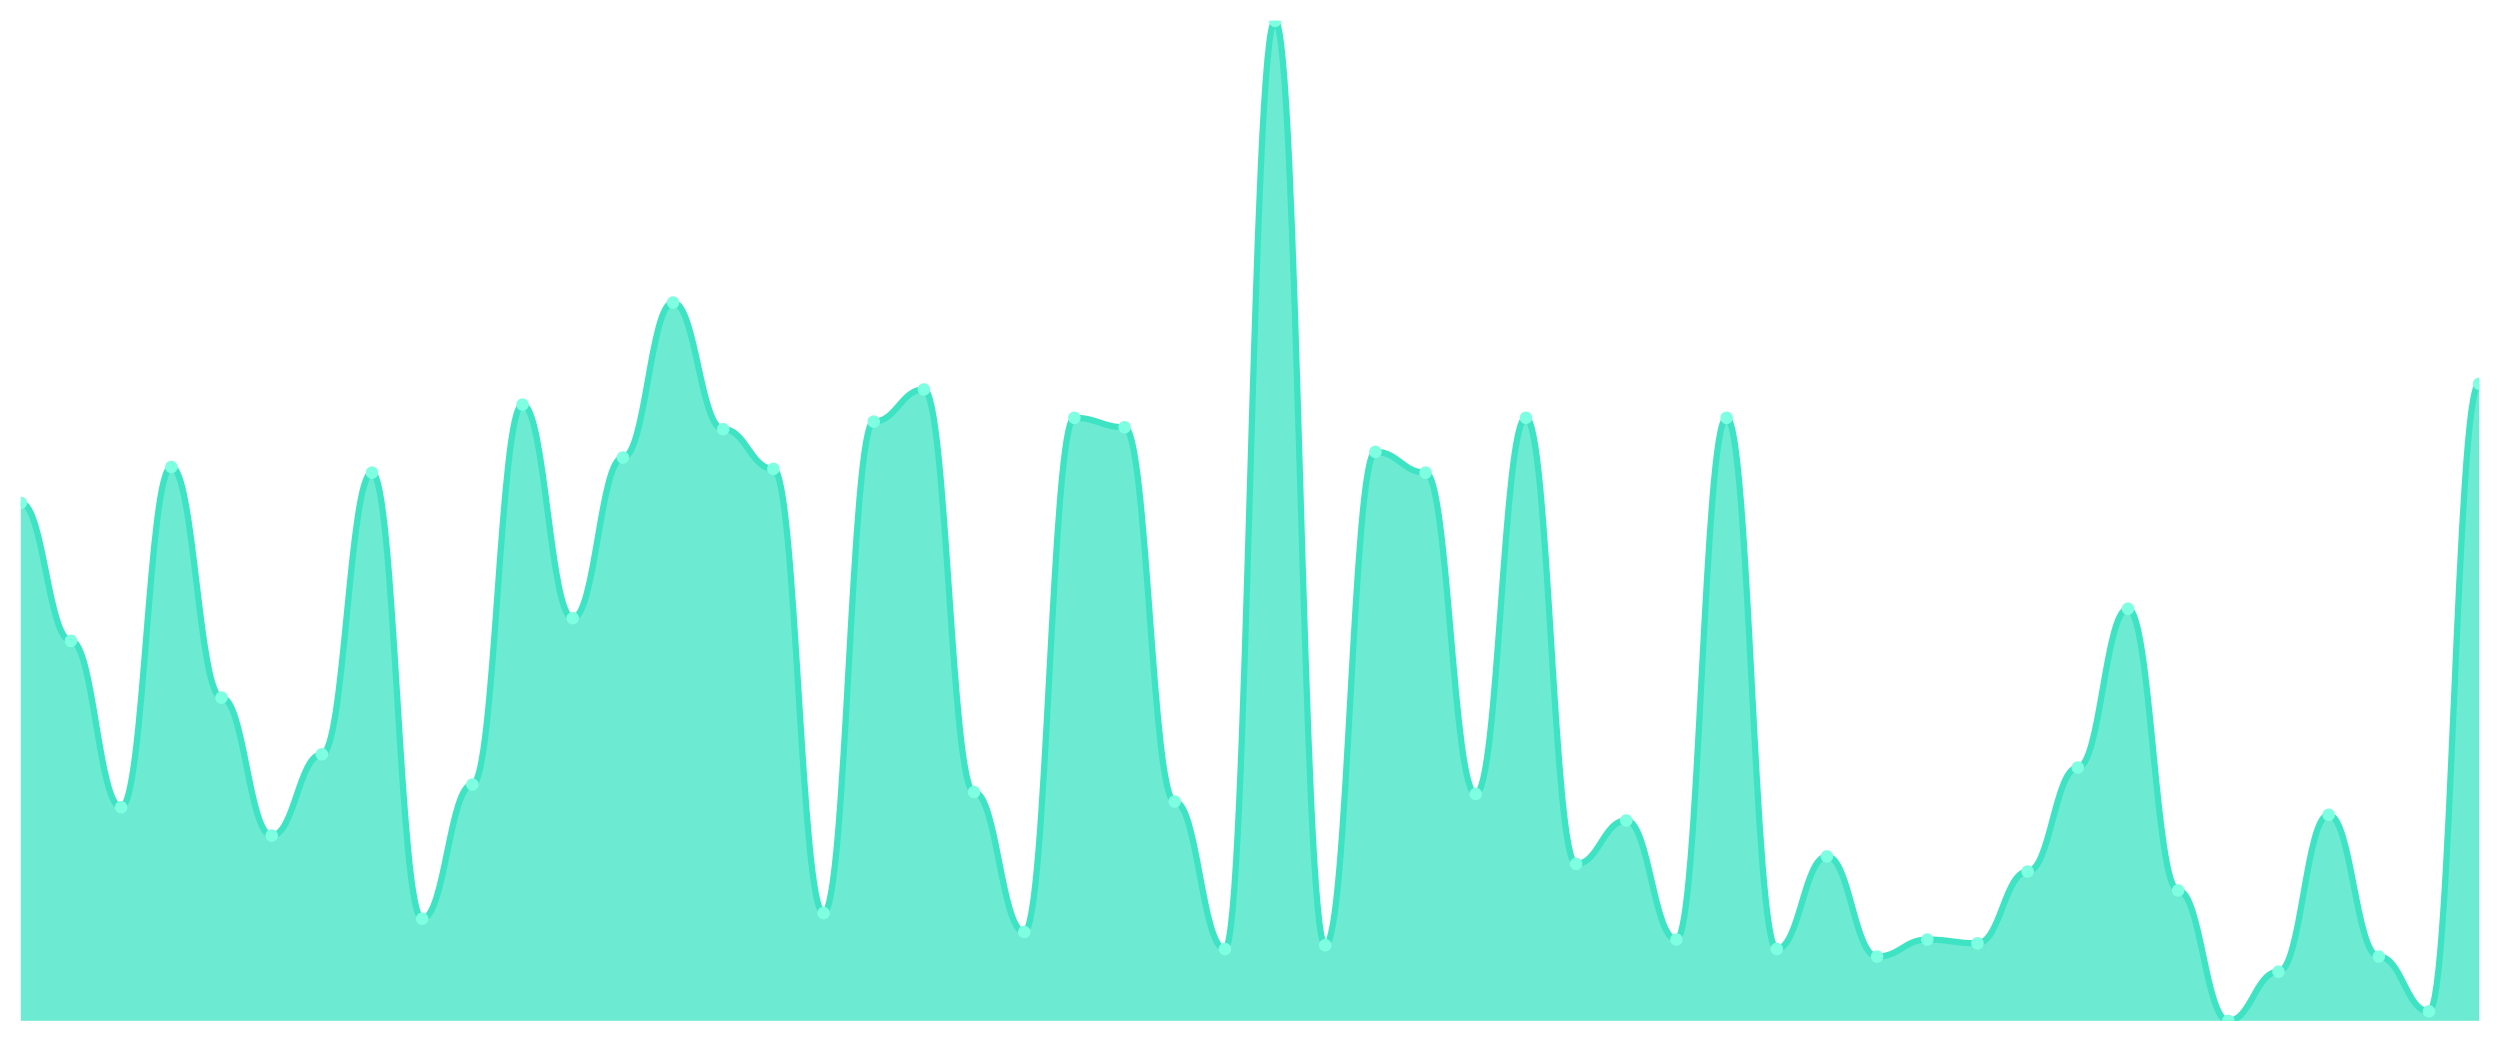
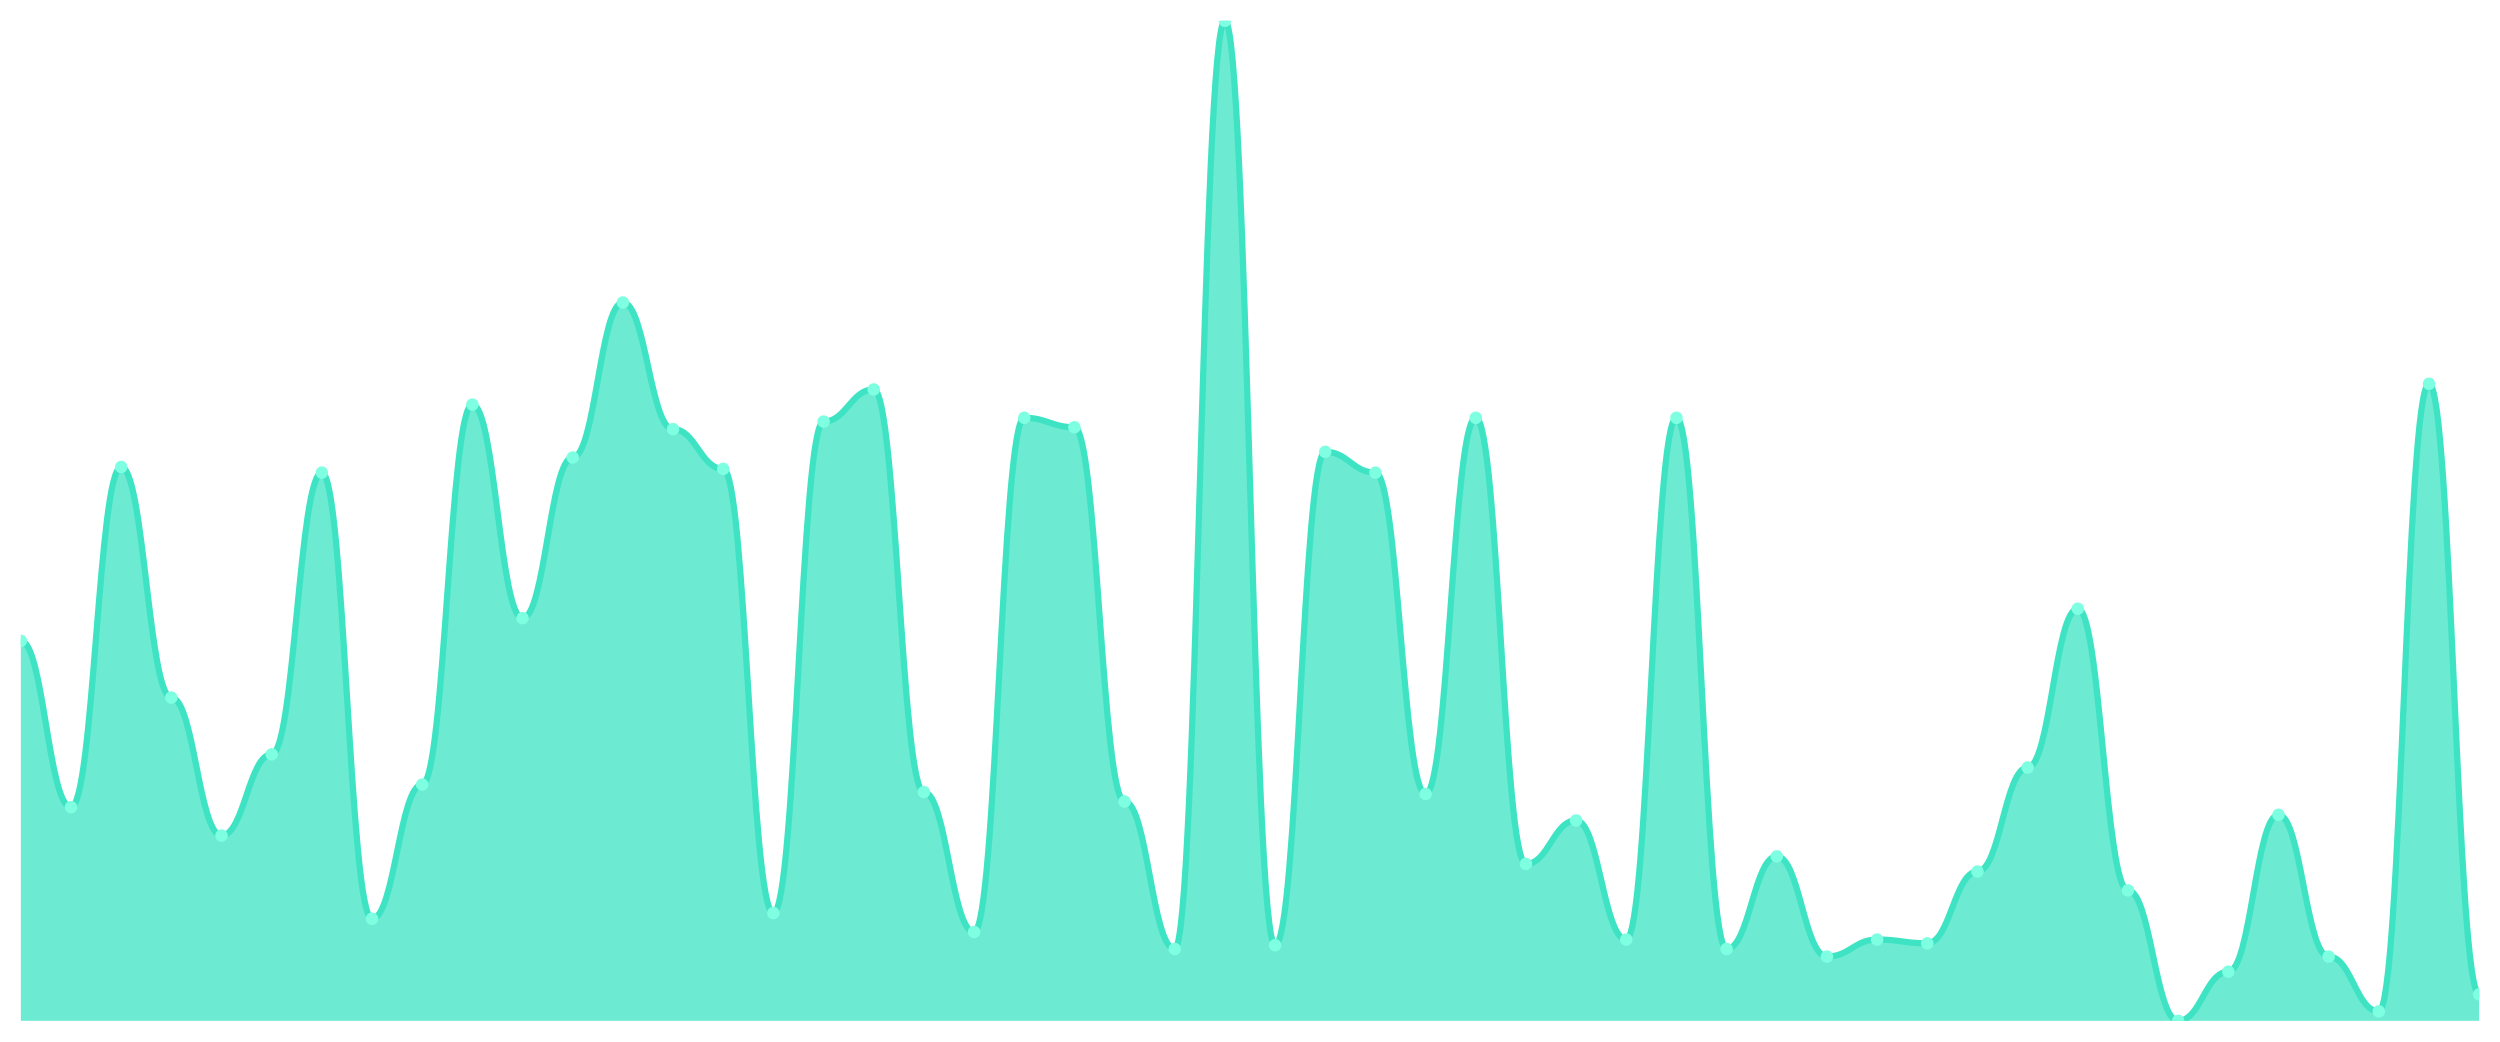
<svg xmlns="http://www.w3.org/2000/svg" viewBox="0 0 1200 500" width="1200" height="500">
  <defs>
    <clipPath id="c">
      <rect x="10" y="10" width="1180" height="480" />
    </clipPath>
  </defs>
  <rect width="1200" height="500" fill="none" />
  <g clip-path="url(#c)">
-     <path d="M 10,490 L 10,241.38 C 20.837,241.38 23.245,307.618 34.082,307.618 C 44.918,307.618 47.327,387.467 58.163,387.467 C 69,387.467 71.408,224.14 82.245,224.14 C 93.082,224.14 95.49,334.839 106.327,334.839 C 117.163,334.839 119.571,401.078 130.408,401.078 C 141.245,401.078 143.653,362.06 154.49,362.06 C 165.327,362.06 167.735,226.862 178.571,226.862 C 189.408,226.862 191.816,441.002 202.653,441.002 C 213.49,441.002 215.898,376.578 226.735,376.578 C 237.571,376.578 239.98,194.197 250.816,194.197 C 261.653,194.197 264.061,296.73 274.898,296.73 C 285.735,296.73 288.143,219.603 298.98,219.603 C 309.816,219.603 312.224,145.198 323.061,145.198 C 333.898,145.198 336.306,205.992 347.143,205.992 C 357.98,205.992 360.388,225.047 371.224,225.047 C 382.061,225.047 384.469,438.28 395.306,438.28 C 406.143,438.28 408.551,202.363 419.388,202.363 C 430.224,202.363 432.633,186.938 443.469,186.938 C 454.306,186.938 456.714,380.208 467.551,380.208 C 478.388,380.208 480.796,447.353 491.633,447.353 C 502.469,447.353 504.878,200.548 515.714,200.548 C 526.551,200.548 528.959,205.085 539.796,205.085 C 550.633,205.085 553.041,384.745 563.878,384.745 C 574.714,384.745 577.122,455.52 587.959,455.52 C 598.796,455.52 601.204,10 612.041,10 C 622.878,10 625.286,453.705 636.122,453.705 C 646.959,453.705 649.367,216.881 660.204,216.881 C 671.041,216.881 673.449,226.862 684.286,226.862 C 695.122,226.862 697.531,381.115 708.367,381.115 C 719.204,381.115 721.612,200.548 732.449,200.548 C 743.286,200.548 745.694,414.688 756.531,414.688 C 767.367,414.688 769.776,393.819 780.612,393.819 C 791.449,393.819 793.857,450.983 804.694,450.983 C 815.531,450.983 817.939,200.548 828.776,200.548 C 839.612,200.548 842.02,455.52 852.857,455.52 C 863.694,455.52 866.102,411.059 876.939,411.059 C 887.776,411.059 890.184,459.149 901.02,459.149 C 911.857,459.149 914.265,450.983 925.102,450.983 C 935.939,450.983 938.347,452.798 949.184,452.798 C 960.02,452.798 962.429,418.318 973.265,418.318 C 984.102,418.318 986.51,368.412 997.347,368.412 C 1008.184,368.412 1010.592,292.193 1021.429,292.193 C 1032.265,292.193 1034.673,427.391 1045.51,427.391 C 1056.347,427.391 1058.755,490 1069.592,490 C 1080.429,490 1082.837,466.408 1093.673,466.408 C 1104.51,466.408 1106.918,391.096 1117.755,391.096 C 1128.592,391.096 1131,459.149 1141.837,459.149 C 1152.673,459.149 1155.082,485.463 1165.918,485.463 C 1176.755,485.463 1179.163,184.216 1190,184.216 L 1190,490 Z" fill="rgba(61,227,195,0.75)" />
-     <path d="M 10,241.38 C 20.837,241.38 23.245,307.618 34.082,307.618 C 44.918,307.618 47.327,387.467 58.163,387.467 C 69,387.467 71.408,224.14 82.245,224.14 C 93.082,224.14 95.49,334.839 106.327,334.839 C 117.163,334.839 119.571,401.078 130.408,401.078 C 141.245,401.078 143.653,362.06 154.49,362.06 C 165.327,362.06 167.735,226.862 178.571,226.862 C 189.408,226.862 191.816,441.002 202.653,441.002 C 213.49,441.002 215.898,376.578 226.735,376.578 C 237.571,376.578 239.98,194.197 250.816,194.197 C 261.653,194.197 264.061,296.73 274.898,296.73 C 285.735,296.73 288.143,219.603 298.98,219.603 C 309.816,219.603 312.224,145.198 323.061,145.198 C 333.898,145.198 336.306,205.992 347.143,205.992 C 357.98,205.992 360.388,225.047 371.224,225.047 C 382.061,225.047 384.469,438.28 395.306,438.28 C 406.143,438.28 408.551,202.363 419.388,202.363 C 430.224,202.363 432.633,186.938 443.469,186.938 C 454.306,186.938 456.714,380.208 467.551,380.208 C 478.388,380.208 480.796,447.353 491.633,447.353 C 502.469,447.353 504.878,200.548 515.714,200.548 C 526.551,200.548 528.959,205.085 539.796,205.085 C 550.633,205.085 553.041,384.745 563.878,384.745 C 574.714,384.745 577.122,455.52 587.959,455.52 C 598.796,455.52 601.204,10 612.041,10 C 622.878,10 625.286,453.705 636.122,453.705 C 646.959,453.705 649.367,216.881 660.204,216.881 C 671.041,216.881 673.449,226.862 684.286,226.862 C 695.122,226.862 697.531,381.115 708.367,381.115 C 719.204,381.115 721.612,200.548 732.449,200.548 C 743.286,200.548 745.694,414.688 756.531,414.688 C 767.367,414.688 769.776,393.819 780.612,393.819 C 791.449,393.819 793.857,450.983 804.694,450.983 C 815.531,450.983 817.939,200.548 828.776,200.548 C 839.612,200.548 842.02,455.52 852.857,455.52 C 863.694,455.52 866.102,411.059 876.939,411.059 C 887.776,411.059 890.184,459.149 901.02,459.149 C 911.857,459.149 914.265,450.983 925.102,450.983 C 935.939,450.983 938.347,452.798 949.184,452.798 C 960.02,452.798 962.429,418.318 973.265,418.318 C 984.102,418.318 986.51,368.412 997.347,368.412 C 1008.184,368.412 1010.592,292.193 1021.429,292.193 C 1032.265,292.193 1034.673,427.391 1045.51,427.391 C 1056.347,427.391 1058.755,490 1069.592,490 C 1080.429,490 1082.837,466.408 1093.673,466.408 C 1104.51,466.408 1106.918,391.096 1117.755,391.096 C 1128.592,391.096 1131,459.149 1141.837,459.149 C 1152.673,459.149 1155.082,485.463 1165.918,485.463 C 1176.755,485.463 1179.163,184.216 1190,184.216" fill="none" stroke="#3de3c3" stroke-width="3" stroke-linecap="round" stroke-linejoin="round" />
-     <circle cx="10" cy="241.38" r="3" fill="#7fffe1" />
-     <circle cx="34.082" cy="307.618" r="3" fill="#7fffe1" />
-     <circle cx="58.163" cy="387.467" r="3" fill="#7fffe1" />
-     <circle cx="82.245" cy="224.14" r="3" fill="#7fffe1" />
-     <circle cx="106.327" cy="334.839" r="3" fill="#7fffe1" />
-     <circle cx="130.408" cy="401.078" r="3" fill="#7fffe1" />
-     <circle cx="154.49" cy="362.06" r="3" fill="#7fffe1" />
-     <circle cx="178.571" cy="226.862" r="3" fill="#7fffe1" />
-     <circle cx="202.653" cy="441.002" r="3" fill="#7fffe1" />
-     <circle cx="226.735" cy="376.578" r="3" fill="#7fffe1" />
-     <circle cx="250.816" cy="194.197" r="3" fill="#7fffe1" />
-     <circle cx="274.898" cy="296.73" r="3" fill="#7fffe1" />
-     <circle cx="298.98" cy="219.603" r="3" fill="#7fffe1" />
-     <circle cx="323.061" cy="145.198" r="3" fill="#7fffe1" />
-     <circle cx="347.143" cy="205.992" r="3" fill="#7fffe1" />
-     <circle cx="371.224" cy="225.047" r="3" fill="#7fffe1" />
-     <circle cx="395.306" cy="438.28" r="3" fill="#7fffe1" />
-     <circle cx="419.388" cy="202.363" r="3" fill="#7fffe1" />
-     <circle cx="443.469" cy="186.938" r="3" fill="#7fffe1" />
-     <circle cx="467.551" cy="380.208" r="3" fill="#7fffe1" />
-     <circle cx="491.633" cy="447.353" r="3" fill="#7fffe1" />
-     <circle cx="515.714" cy="200.548" r="3" fill="#7fffe1" />
-     <circle cx="539.796" cy="205.085" r="3" fill="#7fffe1" />
-     <circle cx="563.878" cy="384.745" r="3" fill="#7fffe1" />
-     <circle cx="587.959" cy="455.52" r="3" fill="#7fffe1" />
-     <circle cx="612.041" cy="10" r="3" fill="#7fffe1" />
-     <circle cx="636.122" cy="453.705" r="3" fill="#7fffe1" />
-     <circle cx="660.204" cy="216.881" r="3" fill="#7fffe1" />
-     <circle cx="684.286" cy="226.862" r="3" fill="#7fffe1" />
-     <circle cx="708.367" cy="381.115" r="3" fill="#7fffe1" />
-     <circle cx="732.449" cy="200.548" r="3" fill="#7fffe1" />
-     <circle cx="756.531" cy="414.688" r="3" fill="#7fffe1" />
-     <circle cx="780.612" cy="393.819" r="3" fill="#7fffe1" />
-     <circle cx="804.694" cy="450.983" r="3" fill="#7fffe1" />
-     <circle cx="828.776" cy="200.548" r="3" fill="#7fffe1" />
-     <circle cx="852.857" cy="455.52" r="3" fill="#7fffe1" />
-     <circle cx="876.939" cy="411.059" r="3" fill="#7fffe1" />
-     <circle cx="901.02" cy="459.149" r="3" fill="#7fffe1" />
-     <circle cx="925.102" cy="450.983" r="3" fill="#7fffe1" />
-     <circle cx="949.184" cy="452.798" r="3" fill="#7fffe1" />
-     <circle cx="973.265" cy="418.318" r="3" fill="#7fffe1" />
-     <circle cx="997.347" cy="368.412" r="3" fill="#7fffe1" />
-     <circle cx="1021.429" cy="292.193" r="3" fill="#7fffe1" />
-     <circle cx="1045.51" cy="427.391" r="3" fill="#7fffe1" />
-     <circle cx="1069.592" cy="490" r="3" fill="#7fffe1" />
-     <circle cx="1093.673" cy="466.408" r="3" fill="#7fffe1" />
-     <circle cx="1117.755" cy="391.096" r="3" fill="#7fffe1" />
-     <circle cx="1141.837" cy="459.149" r="3" fill="#7fffe1" />
-     <circle cx="1165.918" cy="485.463" r="3" fill="#7fffe1" />
-     <circle cx="1190" cy="184.216" r="3" fill="#7fffe1" />
+     <path d="M 10,490 L 10,307.618 C 20.837,307.618 23.245,387.467 34.082,387.467 C 44.918,387.467 47.327,224.14 58.163,224.14 C 69,224.14 71.408,334.839 82.245,334.839 C 93.082,334.839 95.49,401.078 106.327,401.078 C 117.163,401.078 119.571,362.06 130.408,362.06 C 141.245,362.06 143.653,226.862 154.49,226.862 C 165.327,226.862 167.735,441.002 178.571,441.002 C 189.408,441.002 191.816,376.578 202.653,376.578 C 213.49,376.578 215.898,194.197 226.735,194.197 C 237.571,194.197 239.98,296.73 250.816,296.73 C 261.653,296.73 264.061,219.603 274.898,219.603 C 285.735,219.603 288.143,145.198 298.98,145.198 C 309.816,145.198 312.224,205.992 323.061,205.992 C 333.898,205.992 336.306,225.047 347.143,225.047 C 357.98,225.047 360.388,438.28 371.224,438.28 C 382.061,438.28 384.469,202.363 395.306,202.363 C 406.143,202.363 408.551,186.938 419.388,186.938 C 430.224,186.938 432.633,380.208 443.469,380.208 C 454.306,380.208 456.714,447.353 467.551,447.353 C 478.388,447.353 480.796,200.548 491.633,200.548 C 502.469,200.548 504.878,205.085 515.714,205.085 C 526.551,205.085 528.959,384.745 539.796,384.745 C 550.633,384.745 553.041,455.52 563.878,455.52 C 574.714,455.52 577.122,10 587.959,10 C 598.796,10 601.204,453.705 612.041,453.705 C 622.878,453.705 625.286,216.881 636.122,216.881 C 646.959,216.881 649.367,226.862 660.204,226.862 C 671.041,226.862 673.449,381.115 684.286,381.115 C 695.122,381.115 697.531,200.548 708.367,200.548 C 719.204,200.548 721.612,414.688 732.449,414.688 C 743.286,414.688 745.694,393.819 756.531,393.819 C 767.367,393.819 769.776,450.983 780.612,450.983 C 791.449,450.983 793.857,200.548 804.694,200.548 C 815.531,200.548 817.939,455.52 828.776,455.52 C 839.612,455.52 842.02,411.059 852.857,411.059 C 863.694,411.059 866.102,459.149 876.939,459.149 C 887.776,459.149 890.184,450.983 901.02,450.983 C 911.857,450.983 914.265,452.798 925.102,452.798 C 935.939,452.798 938.347,418.318 949.184,418.318 C 960.02,418.318 962.429,368.412 973.265,368.412 C 984.102,368.412 986.51,292.193 997.347,292.193 C 1008.184,292.193 1010.592,427.391 1021.429,427.391 C 1032.265,427.391 1034.673,490 1045.51,490 C 1056.347,490 1058.755,466.408 1069.592,466.408 C 1080.429,466.408 1082.837,391.096 1093.673,391.096 C 1104.51,391.096 1106.918,459.149 1117.755,459.149 C 1128.592,459.149 1131,485.463 1141.837,485.463 C 1152.673,485.463 1155.082,184.216 1165.918,184.216 C 1176.755,184.216 1179.163,477.297 1190,477.297 L 1190,490 Z" fill="rgba(61,227,195,0.75)" />
+     <path d="M 10,307.618 C 20.837,307.618 23.245,387.467 34.082,387.467 C 44.918,387.467 47.327,224.14 58.163,224.14 C 69,224.14 71.408,334.839 82.245,334.839 C 93.082,334.839 95.49,401.078 106.327,401.078 C 117.163,401.078 119.571,362.06 130.408,362.06 C 141.245,362.06 143.653,226.862 154.49,226.862 C 165.327,226.862 167.735,441.002 178.571,441.002 C 189.408,441.002 191.816,376.578 202.653,376.578 C 213.49,376.578 215.898,194.197 226.735,194.197 C 237.571,194.197 239.98,296.73 250.816,296.73 C 261.653,296.73 264.061,219.603 274.898,219.603 C 285.735,219.603 288.143,145.198 298.98,145.198 C 309.816,145.198 312.224,205.992 323.061,205.992 C 333.898,205.992 336.306,225.047 347.143,225.047 C 357.98,225.047 360.388,438.28 371.224,438.28 C 382.061,438.28 384.469,202.363 395.306,202.363 C 406.143,202.363 408.551,186.938 419.388,186.938 C 430.224,186.938 432.633,380.208 443.469,380.208 C 454.306,380.208 456.714,447.353 467.551,447.353 C 478.388,447.353 480.796,200.548 491.633,200.548 C 502.469,200.548 504.878,205.085 515.714,205.085 C 526.551,205.085 528.959,384.745 539.796,384.745 C 550.633,384.745 553.041,455.52 563.878,455.52 C 574.714,455.52 577.122,10 587.959,10 C 598.796,10 601.204,453.705 612.041,453.705 C 622.878,453.705 625.286,216.881 636.122,216.881 C 646.959,216.881 649.367,226.862 660.204,226.862 C 671.041,226.862 673.449,381.115 684.286,381.115 C 695.122,381.115 697.531,200.548 708.367,200.548 C 719.204,200.548 721.612,414.688 732.449,414.688 C 743.286,414.688 745.694,393.819 756.531,393.819 C 767.367,393.819 769.776,450.983 780.612,450.983 C 791.449,450.983 793.857,200.548 804.694,200.548 C 815.531,200.548 817.939,455.52 828.776,455.52 C 839.612,455.52 842.02,411.059 852.857,411.059 C 863.694,411.059 866.102,459.149 876.939,459.149 C 887.776,459.149 890.184,450.983 901.02,450.983 C 911.857,450.983 914.265,452.798 925.102,452.798 C 935.939,452.798 938.347,418.318 949.184,418.318 C 960.02,418.318 962.429,368.412 973.265,368.412 C 984.102,368.412 986.51,292.193 997.347,292.193 C 1008.184,292.193 1010.592,427.391 1021.429,427.391 C 1032.265,427.391 1034.673,490 1045.51,490 C 1056.347,490 1058.755,466.408 1069.592,466.408 C 1080.429,466.408 1082.837,391.096 1093.673,391.096 C 1104.51,391.096 1106.918,459.149 1117.755,459.149 C 1128.592,459.149 1131,485.463 1141.837,485.463 C 1152.673,485.463 1155.082,184.216 1165.918,184.216 C 1176.755,184.216 1179.163,477.297 1190,477.297" fill="none" stroke="#3de3c3" stroke-width="3" stroke-linecap="round" stroke-linejoin="round" />
+     <circle cx="10" cy="307.618" r="3" fill="#7fffe1" />
+     <circle cx="34.082" cy="387.467" r="3" fill="#7fffe1" />
+     <circle cx="58.163" cy="224.14" r="3" fill="#7fffe1" />
+     <circle cx="82.245" cy="334.839" r="3" fill="#7fffe1" />
+     <circle cx="106.327" cy="401.078" r="3" fill="#7fffe1" />
+     <circle cx="130.408" cy="362.06" r="3" fill="#7fffe1" />
+     <circle cx="154.49" cy="226.862" r="3" fill="#7fffe1" />
+     <circle cx="178.571" cy="441.002" r="3" fill="#7fffe1" />
+     <circle cx="202.653" cy="376.578" r="3" fill="#7fffe1" />
+     <circle cx="226.735" cy="194.197" r="3" fill="#7fffe1" />
+     <circle cx="250.816" cy="296.73" r="3" fill="#7fffe1" />
+     <circle cx="274.898" cy="219.603" r="3" fill="#7fffe1" />
+     <circle cx="298.98" cy="145.198" r="3" fill="#7fffe1" />
+     <circle cx="323.061" cy="205.992" r="3" fill="#7fffe1" />
+     <circle cx="347.143" cy="225.047" r="3" fill="#7fffe1" />
+     <circle cx="371.224" cy="438.28" r="3" fill="#7fffe1" />
+     <circle cx="395.306" cy="202.363" r="3" fill="#7fffe1" />
+     <circle cx="419.388" cy="186.938" r="3" fill="#7fffe1" />
+     <circle cx="443.469" cy="380.208" r="3" fill="#7fffe1" />
+     <circle cx="467.551" cy="447.353" r="3" fill="#7fffe1" />
+     <circle cx="491.633" cy="200.548" r="3" fill="#7fffe1" />
+     <circle cx="515.714" cy="205.085" r="3" fill="#7fffe1" />
+     <circle cx="539.796" cy="384.745" r="3" fill="#7fffe1" />
+     <circle cx="563.878" cy="455.52" r="3" fill="#7fffe1" />
+     <circle cx="587.959" cy="10" r="3" fill="#7fffe1" />
+     <circle cx="612.041" cy="453.705" r="3" fill="#7fffe1" />
+     <circle cx="636.122" cy="216.881" r="3" fill="#7fffe1" />
+     <circle cx="660.204" cy="226.862" r="3" fill="#7fffe1" />
+     <circle cx="684.286" cy="381.115" r="3" fill="#7fffe1" />
+     <circle cx="708.367" cy="200.548" r="3" fill="#7fffe1" />
+     <circle cx="732.449" cy="414.688" r="3" fill="#7fffe1" />
+     <circle cx="756.531" cy="393.819" r="3" fill="#7fffe1" />
+     <circle cx="780.612" cy="450.983" r="3" fill="#7fffe1" />
+     <circle cx="804.694" cy="200.548" r="3" fill="#7fffe1" />
+     <circle cx="828.776" cy="455.52" r="3" fill="#7fffe1" />
+     <circle cx="852.857" cy="411.059" r="3" fill="#7fffe1" />
+     <circle cx="876.939" cy="459.149" r="3" fill="#7fffe1" />
+     <circle cx="901.02" cy="450.983" r="3" fill="#7fffe1" />
+     <circle cx="925.102" cy="452.798" r="3" fill="#7fffe1" />
+     <circle cx="949.184" cy="418.318" r="3" fill="#7fffe1" />
+     <circle cx="973.265" cy="368.412" r="3" fill="#7fffe1" />
+     <circle cx="997.347" cy="292.193" r="3" fill="#7fffe1" />
+     <circle cx="1021.429" cy="427.391" r="3" fill="#7fffe1" />
+     <circle cx="1045.51" cy="490" r="3" fill="#7fffe1" />
+     <circle cx="1069.592" cy="466.408" r="3" fill="#7fffe1" />
+     <circle cx="1093.673" cy="391.096" r="3" fill="#7fffe1" />
+     <circle cx="1117.755" cy="459.149" r="3" fill="#7fffe1" />
+     <circle cx="1141.837" cy="485.463" r="3" fill="#7fffe1" />
+     <circle cx="1165.918" cy="184.216" r="3" fill="#7fffe1" />
+     <circle cx="1190" cy="477.297" r="3" fill="#7fffe1" />
  </g>
</svg>
